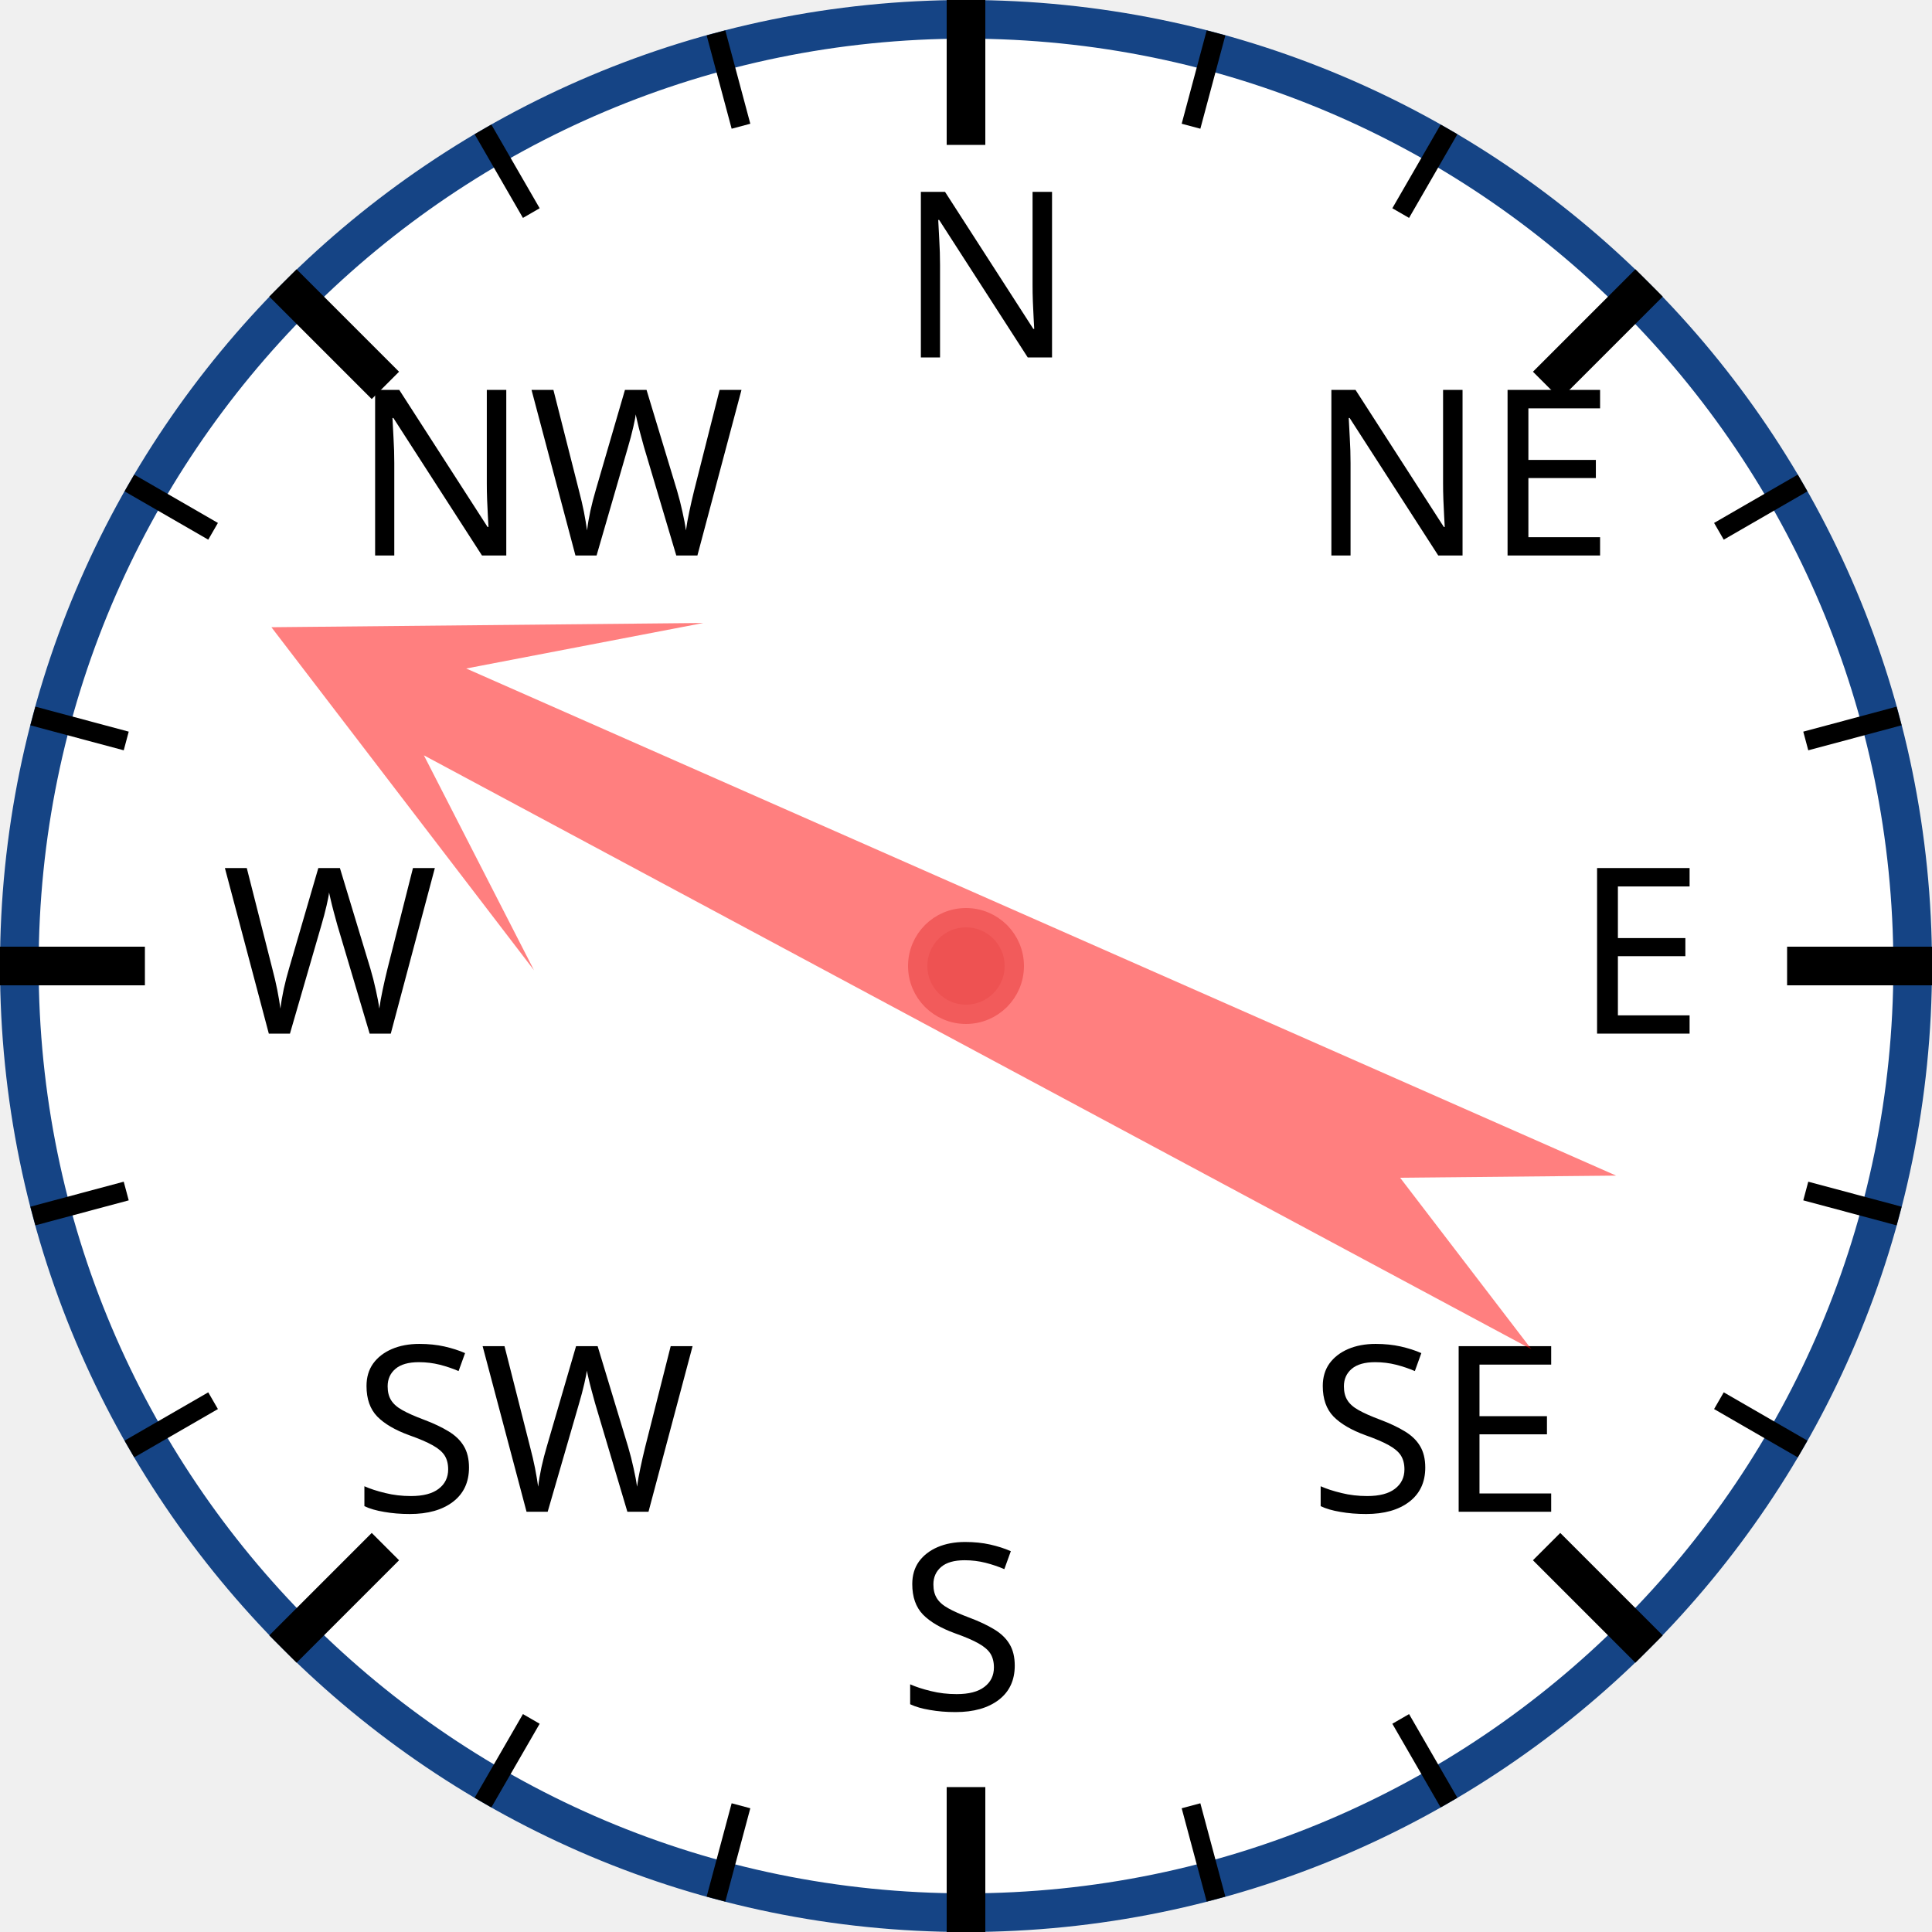
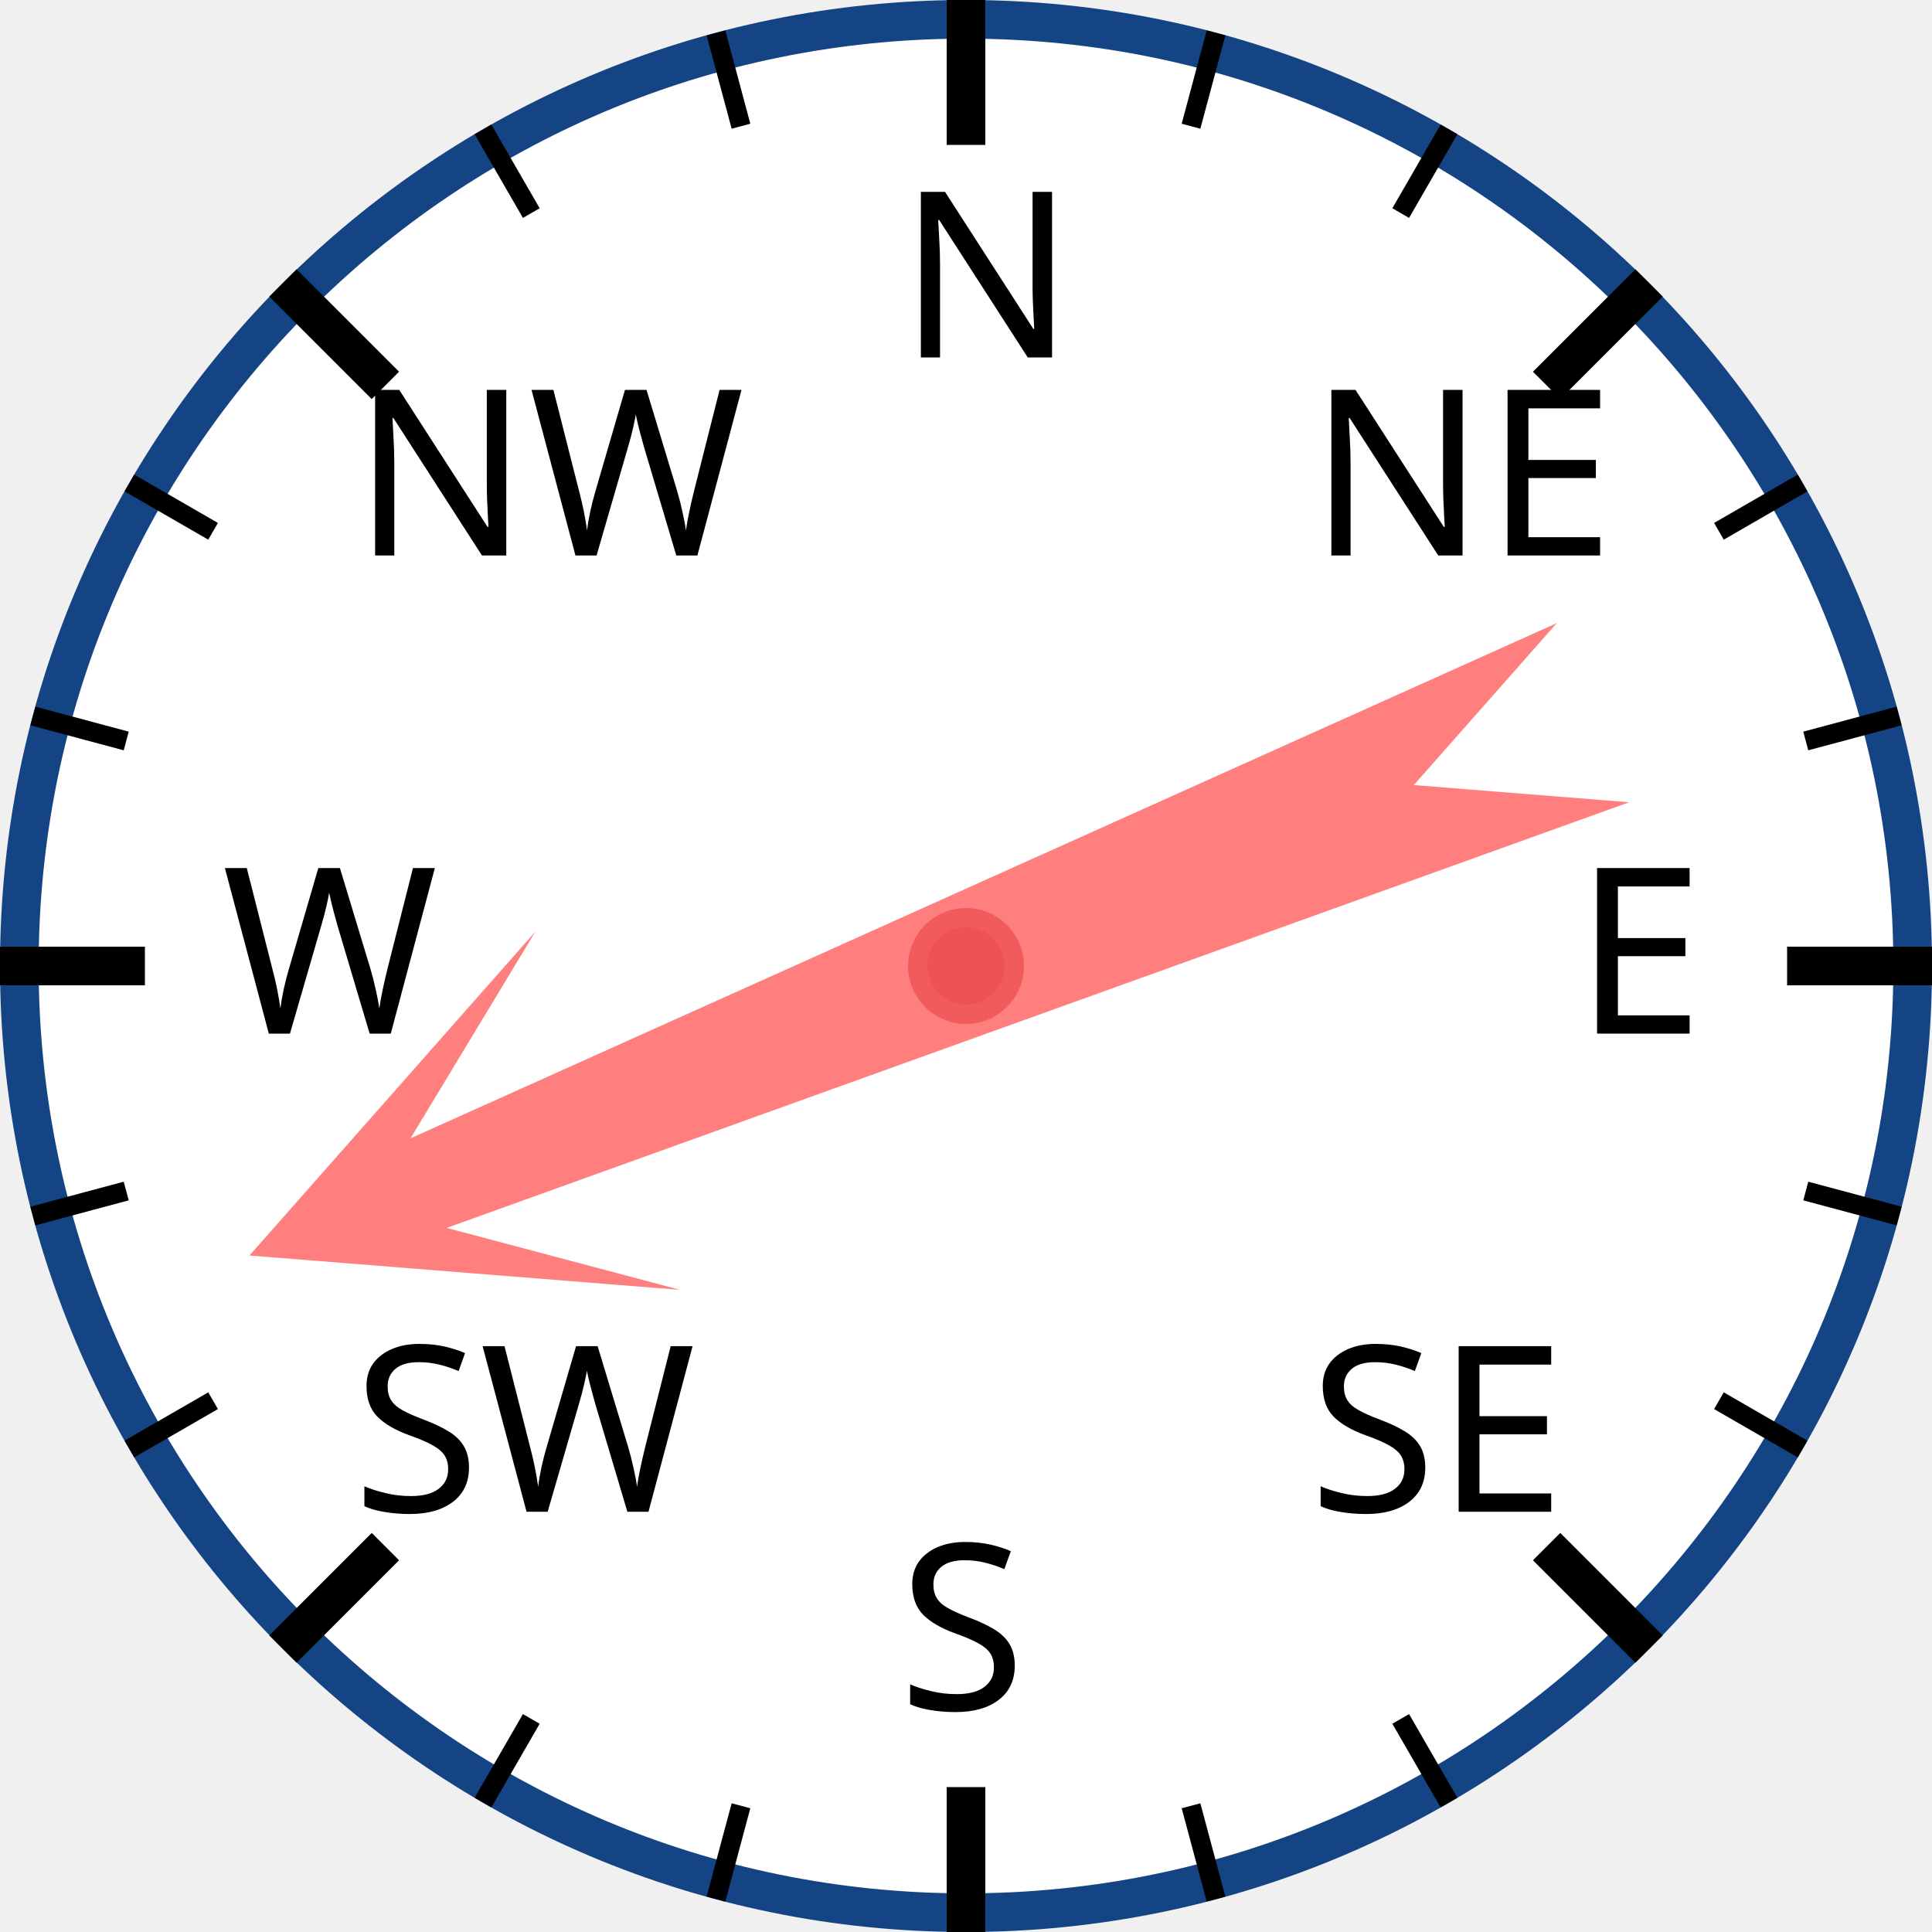
<svg xmlns="http://www.w3.org/2000/svg" width="120px" height="120px" viewBox="0 0 200 200">
  <circle cx="100" cy="100" r="98" style="fill: white; stroke: #154485; stroke-width: 4;" />
  <text x="93.0" y="37.0" style="font-family: sans-serif; font-size: 18pt;">N</text>
  <line x1="100.0" y1="0.0" x2="100.0" y2="15.0" style="stroke: black; stroke-width: 4;" />
  <line x1="74.118" y1="3.407" x2="76.706" y2="13.067" style="stroke: black; stroke-width: 2;" />
  <line x1="50" y1="13.397" x2="55" y2="22.058" style="stroke: black; stroke-width: 2;" />
  <text x="36.503" y="57.503" style="font-family: sans-serif; font-size: 18pt;">NW</text>
  <line x1="29.289" y1="29.289" x2="39.896" y2="39.896" style="stroke: black; stroke-width: 4;" />
  <line x1="13.397" y1="50" x2="22.058" y2="55" style="stroke: black; stroke-width: 2;" />
  <line x1="3.407" y1="74.118" x2="13.067" y2="76.706" style="stroke: black; stroke-width: 2;" />
  <text x="23.0" y="107.0" style="font-family: sans-serif; font-size: 18pt;">W</text>
  <line x1="0.0" y1="100.0" x2="15.0" y2="100.0" style="stroke: black; stroke-width: 4;" />
  <line x1="3.407" y1="125.882" x2="13.067" y2="123.294" style="stroke: black; stroke-width: 2;" />
  <line x1="13.397" y1="150" x2="22.058" y2="145" style="stroke: black; stroke-width: 2;" />
  <text x="36.503" y="156.497" style="font-family: sans-serif; font-size: 18pt;">SW</text>
  <line x1="29.289" y1="170.711" x2="39.896" y2="160.104" style="stroke: black; stroke-width: 4;" />
  <line x1="50" y1="186.603" x2="55" y2="177.942" style="stroke: black; stroke-width: 2;" />
  <line x1="74.118" y1="196.593" x2="76.706" y2="186.933" style="stroke: black; stroke-width: 2;" />
  <text x="93" y="177.0" style="font-family: sans-serif; font-size: 18pt;">S</text>
  <line x1="100" y1="200.0" x2="100" y2="185.0" style="stroke: black; stroke-width: 4;" />
  <line x1="125.882" y1="196.593" x2="123.294" y2="186.933" style="stroke: black; stroke-width: 2;" />
  <line x1="150.0" y1="186.603" x2="145.0" y2="177.942" style="stroke: black; stroke-width: 2;" />
  <text x="135.497" y="156.497" style="font-family: sans-serif; font-size: 18pt;">SE</text>
  <line x1="170.711" y1="170.711" x2="160.104" y2="160.104" style="stroke: black; stroke-width: 4;" />
  <line x1="186.603" y1="150" x2="177.942" y2="145" style="stroke: black; stroke-width: 2;" />
  <line x1="196.593" y1="125.882" x2="186.933" y2="123.294" style="stroke: black; stroke-width: 2;" />
  <text x="163.0" y="107" style="font-family: sans-serif; font-size: 18pt;">E</text>
  <line x1="200.0" y1="100" x2="185.0" y2="100" style="stroke: black; stroke-width: 4;" />
  <line x1="196.593" y1="74.118" x2="186.933" y2="76.706" style="stroke: black; stroke-width: 2;" />
  <line x1="186.603" y1="50" x2="177.942" y2="55" style="stroke: black; stroke-width: 2;" />
  <text x="135.497" y="57.503" style="font-family: sans-serif; font-size: 18pt;">NE</text>
  <line x1="170.711" y1="29.289" x2="160.104" y2="39.896" style="stroke: black; stroke-width: 4;" />
  <line x1="150" y1="13.397" x2="145" y2="22.058" style="stroke: black; stroke-width: 2;" />
  <line x1="125.882" y1="3.407" x2="123.294" y2="13.067" style="stroke: black; stroke-width: 2;" />
-   <polygon points="100 20 120 60 105 40 110 170 100 150 90 170 95 40 80 60" style="fill: red; fill-opacity: 0.5;" transform="rotate(296,100,100)" />
+   <polygon points="100 20 120 60 105 40 110 170 100 150 90 170 95 40 80 60" style="fill: red; fill-opacity: 0.5;" transform="rotate(248,100,100)" />
  <circle cx="100" cy="100" r="5" style="fill: #EE5252; stroke: #F25B5B; stroke-width: 2;" />
</svg>
